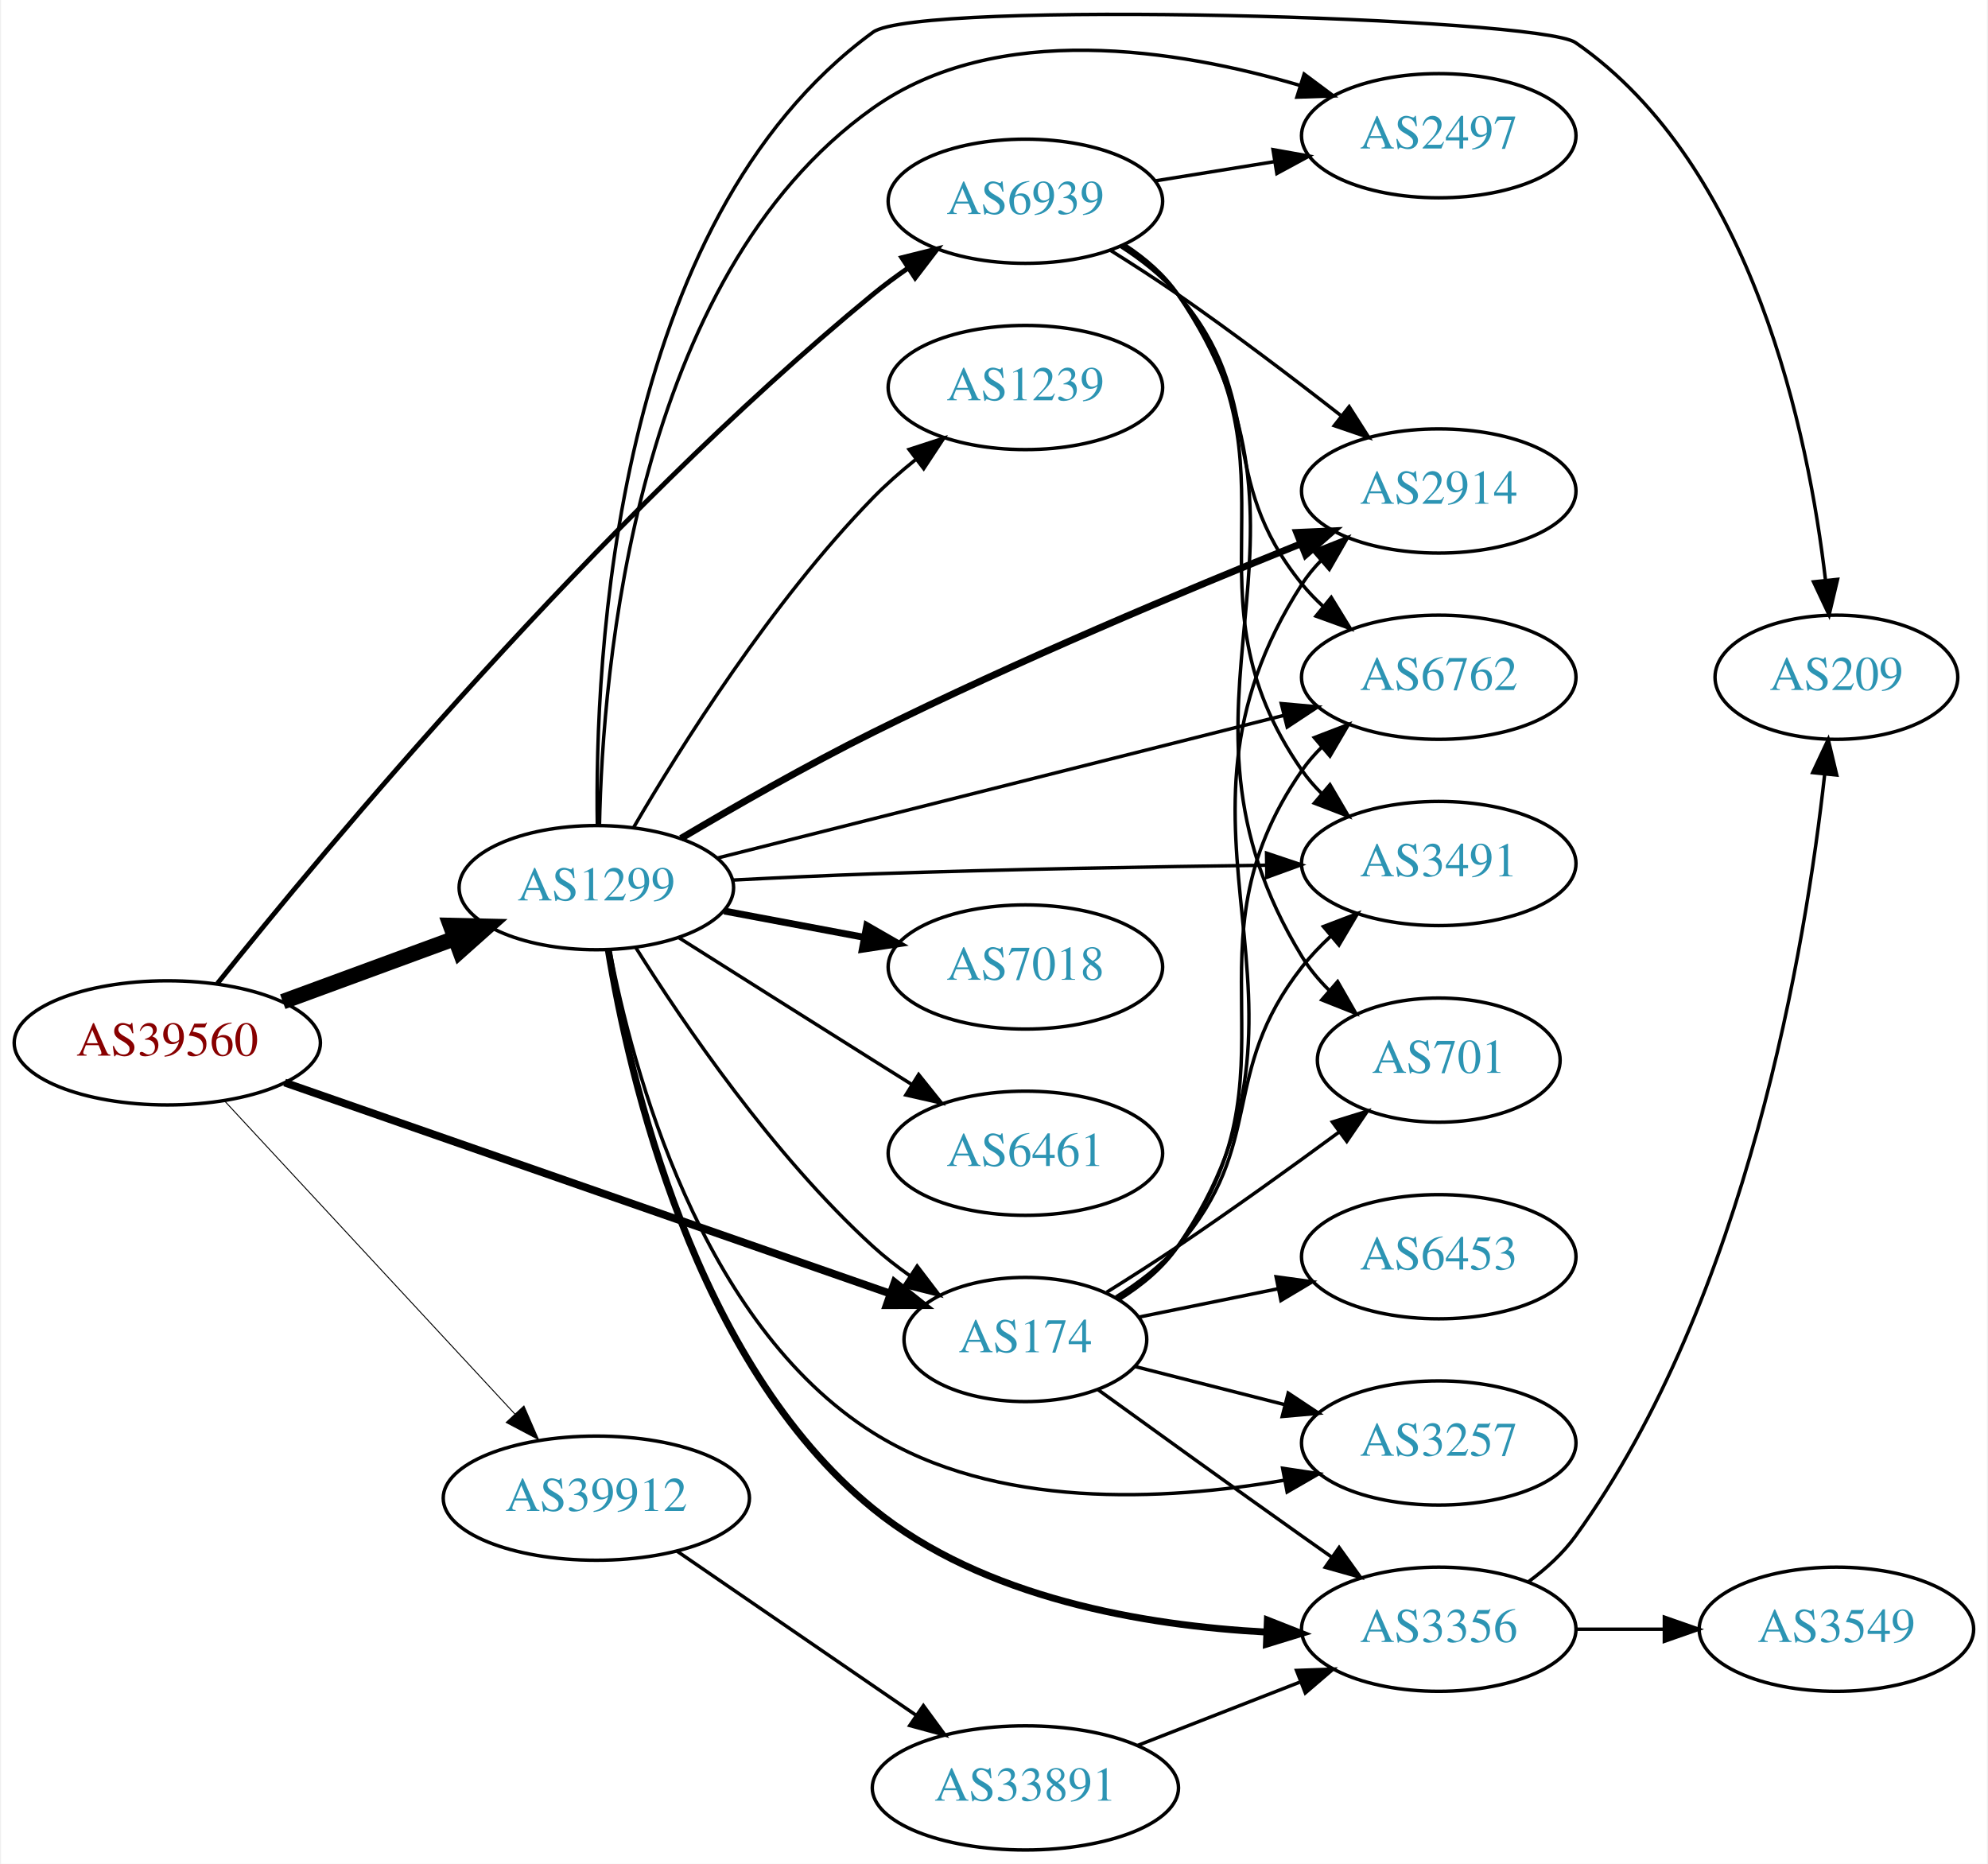
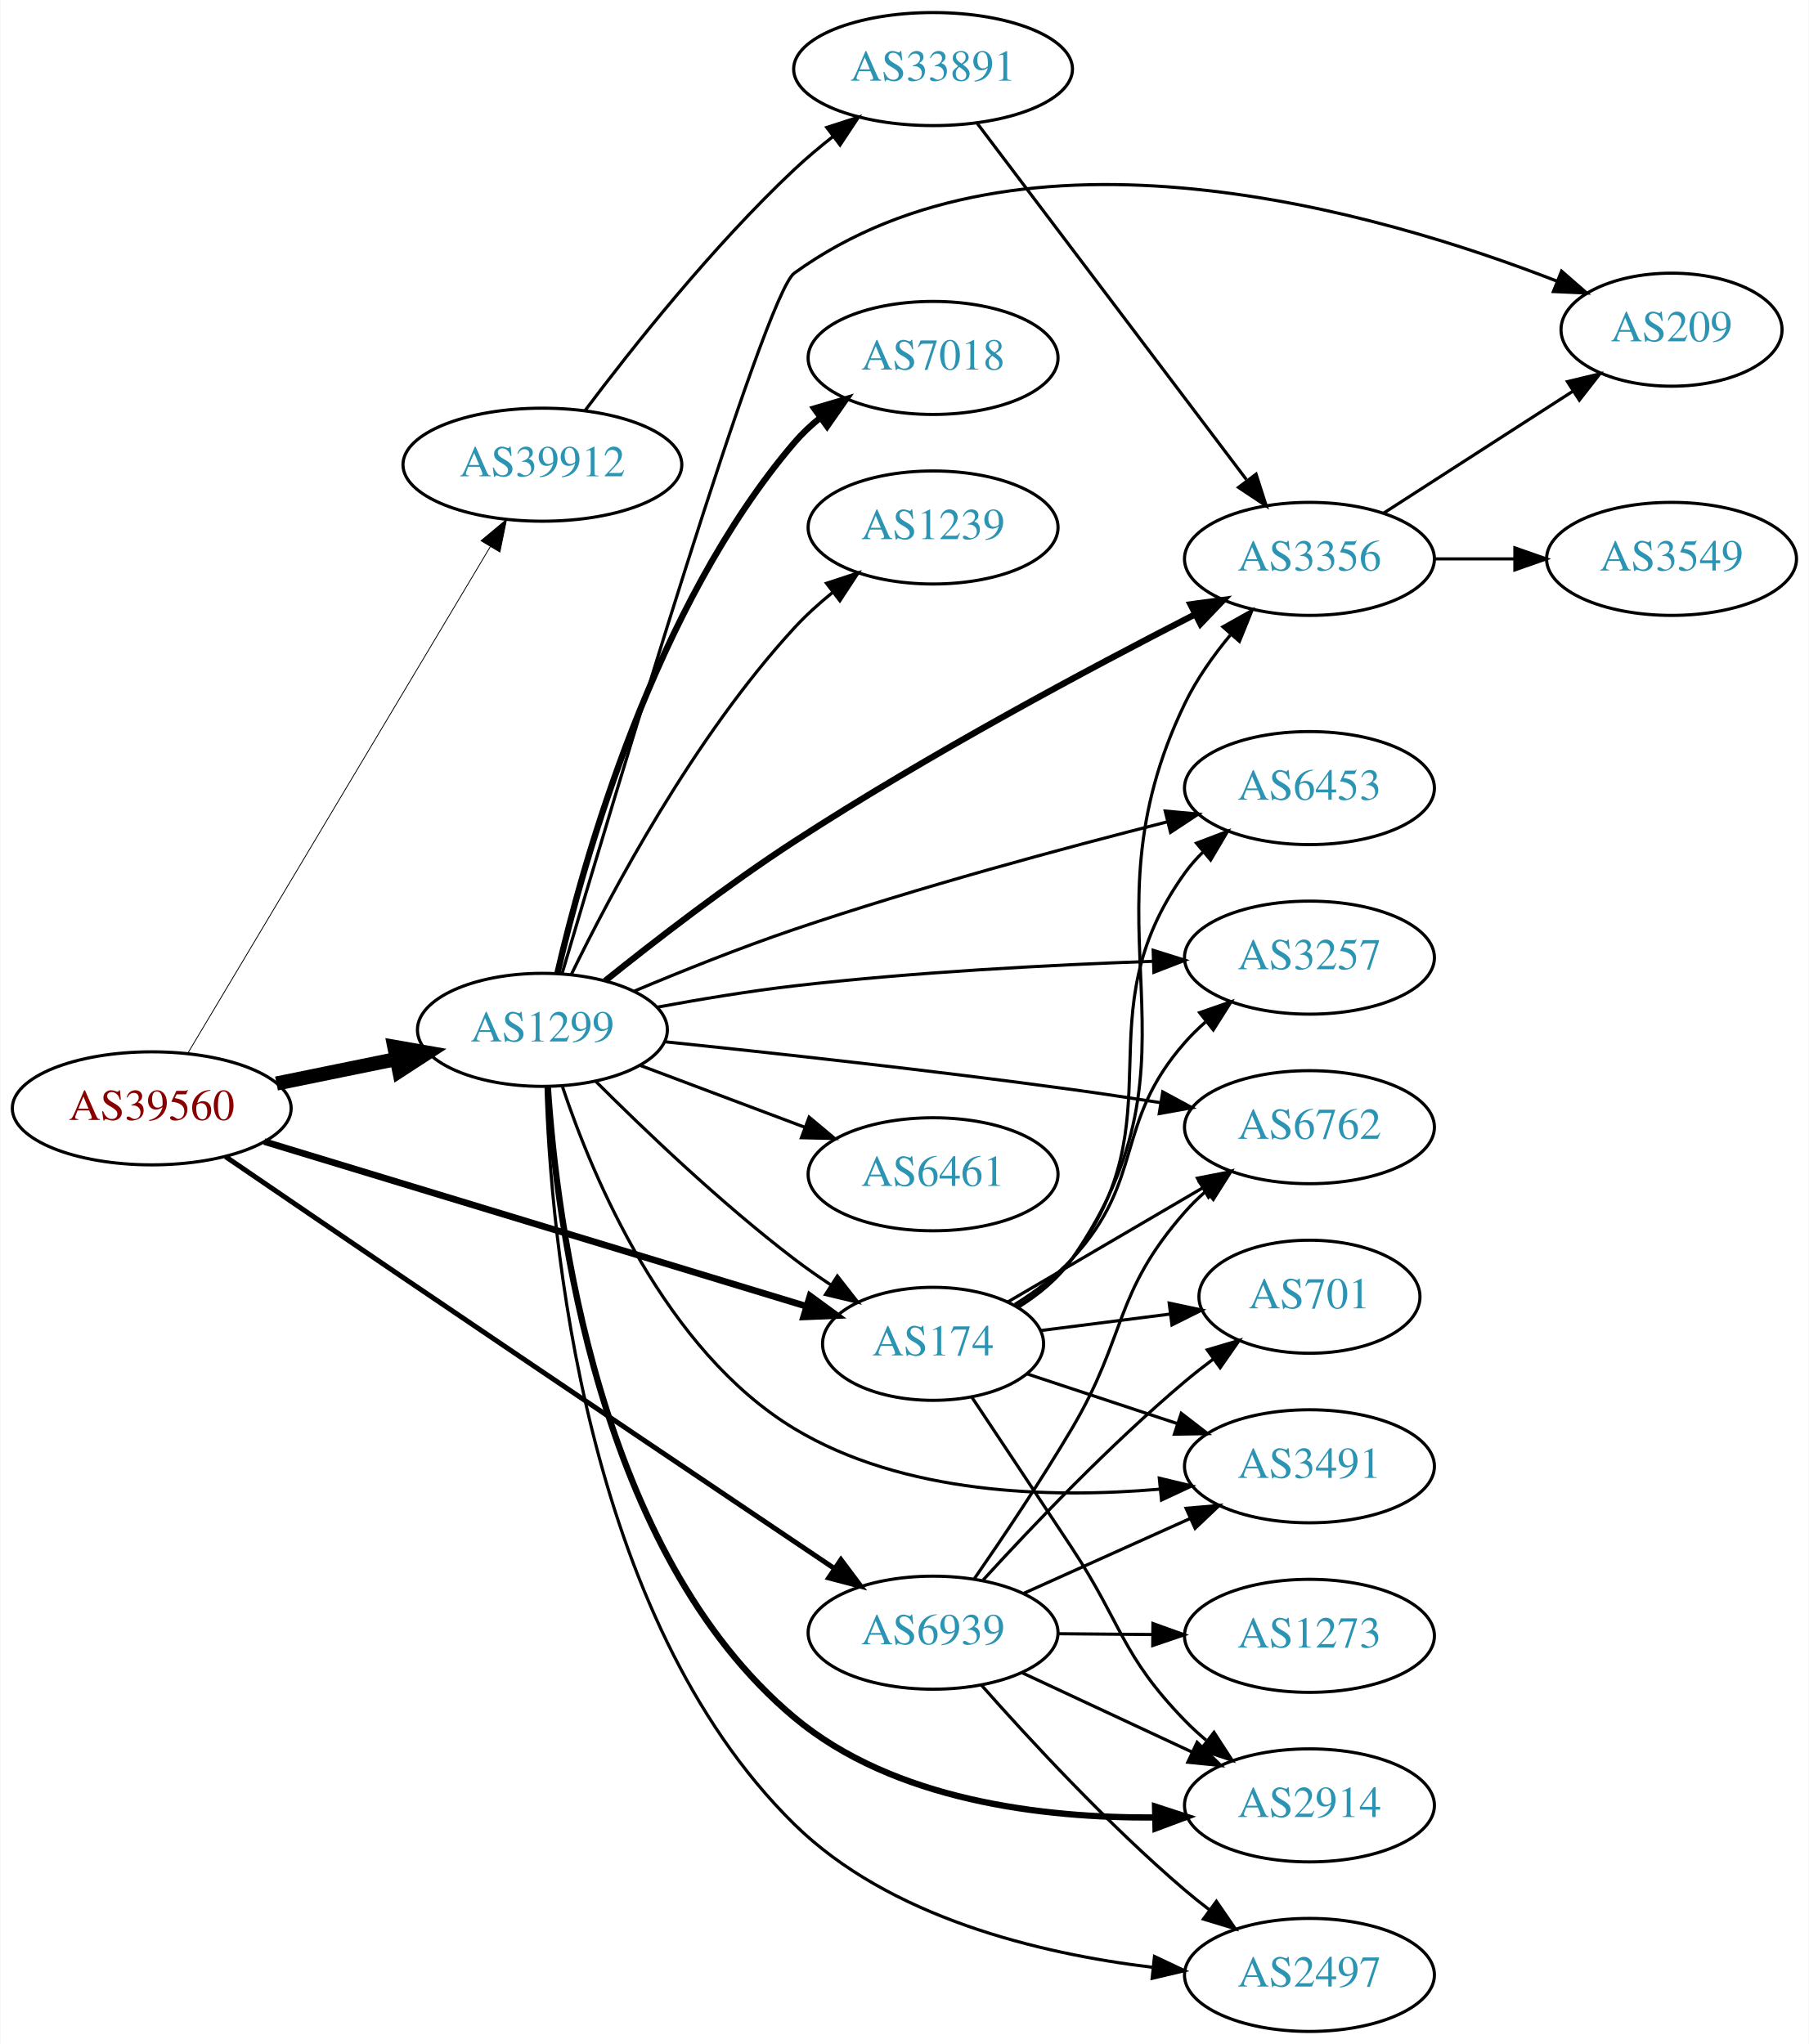
- <svg xmlns="http://www.w3.org/2000/svg" xmlns:xlink="http://www.w3.org/1999/xlink" width="576pt" height="540pt" viewBox="0.00 0.00 575.76 540.35">
-   <g id="graph0" class="graph" transform="scale(1 1) rotate(0) translate(4 536.346)">
-     <polygon fill="white" stroke="none" points="-4,4 -4,-536.346 571.762,-536.346 571.762,4 -4,4" />
+ <svg xmlns="http://www.w3.org/2000/svg" xmlns:xlink="http://www.w3.org/1999/xlink" width="576pt" height="651pt" viewBox="0.00 0.00 575.76 651.00">
+   <g id="graph0" class="graph" transform="scale(1 1) rotate(0) translate(4 647)">
+     <polygon fill="white" stroke="none" points="-4,4 -4,-647 571.762,-647 571.762,4 -4,4" />
    <g id="node1" class="node">
      <g id="a_node1">
        <a xlink:href="/asn/39560" xlink:title="AS39560 ~ KT-NET Communications GmbH [AT]">
-           <ellipse fill="#ffffff" stroke="black" cx="44.196" cy="-234" rx="44.393" ry="18" />
-           <text text-anchor="middle" x="44.196" y="-230.3" font-family="Times,serif" font-size="14.00" fill="#880000">AS39560</text>
+           <ellipse fill="#ffffff" stroke="black" cx="44.196" cy="-294" rx="44.393" ry="18" />
+           <text text-anchor="middle" x="44.196" y="-290.3" font-family="Times,serif" font-size="14.00" fill="#880000">AS39560</text>
        </a>
      </g>
    </g>
    <g id="node2" class="node">
      <g id="a_node2">
        <a xlink:href="/asn/174" xlink:title="AS174 ~ Cogent Communications [US]">
-           <ellipse fill="#ffffff" stroke="black" cx="292.98" cy="-148" rx="35.194" ry="18" />
-           <text text-anchor="middle" x="292.98" y="-144.3" font-family="Times,serif" font-size="14.00" fill="#2c94b3">AS174</text>
+           <ellipse fill="#ffffff" stroke="black" cx="292.98" cy="-219" rx="35.194" ry="18" />
+           <text text-anchor="middle" x="292.98" y="-215.3" font-family="Times,serif" font-size="14.00" fill="#2c94b3">AS174</text>
        </a>
      </g>
    </g>
    <g id="edge1" class="edge">
-       <path fill="none" stroke="black" stroke-width="2.25" d="M78.222,-222.491C123.714,-206.638 205.48,-178.144 253.624,-161.367" />
-       <polygon fill="black" stroke="black" stroke-width="2.25" points="255.07,-164.569 263.362,-157.973 252.767,-157.959 255.07,-164.569" />
+       <path fill="none" stroke="black" stroke-width="2.118" d="M80.031,-283.413C125.554,-269.579 205.065,-245.414 252.689,-230.941" />
+       <polygon fill="black" stroke="black" stroke-width="2.118" points="253.794,-234.263 262.344,-228.007 251.758,-227.566 253.794,-234.263" />
    </g>
    <g id="node3" class="node">
      <g id="a_node3">
        <a xlink:href="/asn/1299" xlink:title="AS1299 ~ Telia Carrier [EU]">
-           <ellipse fill="#ffffff" stroke="black" cx="168.588" cy="-279" rx="39.794" ry="18" />
-           <text text-anchor="middle" x="168.588" y="-275.3" font-family="Times,serif" font-size="14.00" fill="#2c94b3">AS1299</text>
+           <ellipse fill="#ffffff" stroke="black" cx="168.588" cy="-319" rx="39.794" ry="18" />
+           <text text-anchor="middle" x="168.588" y="-315.3" font-family="Times,serif" font-size="14.00" fill="#2c94b3">AS1299</text>
        </a>
      </g>
    </g>
    <g id="edge2" class="edge">
-       <path fill="none" stroke="black" stroke-width="4.5" d="M77.674,-245.941C92.922,-251.547 111.246,-258.285 127.363,-264.211" />
-       <polygon fill="black" stroke="black" stroke-width="4.5" points="126.322,-268.023 137.066,-267.778 129.039,-260.631 126.322,-268.023" />
+       <path fill="none" stroke="black" stroke-width="4.5" d="M83.922,-301.91C96.079,-304.393 109.61,-307.157 122.186,-309.726" />
+       <polygon fill="black" stroke="black" stroke-width="4.5" points="121.437,-313.592 132.023,-311.735 123.013,-305.876 121.437,-313.592" />
    </g>
    <g id="node4" class="node">
      <g id="a_node4">
        <a xlink:href="/asn/6939" xlink:title="AS6939 ~ Hurricane Electric LLC [US]">
-           <ellipse fill="#ffffff" stroke="black" cx="292.98" cy="-478" rx="39.794" ry="18" />
-           <text text-anchor="middle" x="292.98" y="-474.3" font-family="Times,serif" font-size="14.00" fill="#2c94b3">AS6939</text>
+           <ellipse fill="#ffffff" stroke="black" cx="292.98" cy="-127" rx="39.794" ry="18" />
+           <text text-anchor="middle" x="292.98" y="-123.3" font-family="Times,serif" font-size="14.00" fill="#2c94b3">AS6939</text>
        </a>
      </g>
    </g>
    <g id="edge3" class="edge">
-       <path fill="none" stroke="black" stroke-width="1.406" d="M58.702,-251.191C89.604,-289.853 168.968,-385.398 248.784,-451 252.013,-453.653 255.521,-456.247 259.095,-458.713" />
-       <polygon fill="black" stroke="black" stroke-width="1.406" points="257.176,-461.639 267.457,-464.201 261.017,-455.788 257.176,-461.639" />
+       <path fill="none" stroke="black" stroke-width="1.588" d="M67.705,-278.607C83.544,-267.786 105.247,-252.982 124.392,-240 172.25,-207.55 227.93,-170.058 261.536,-147.459" />
+       <polygon fill="black" stroke="black" stroke-width="1.588" points="263.649,-150.256 269.995,-141.771 259.743,-144.446 263.649,-150.256" />
    </g>
    <g id="node5" class="node">
      <g id="a_node5">
        <a xlink:href="/asn/39912" xlink:title="AS39912 ~ oja.at GmbH [AT]">
-           <ellipse fill="#ffffff" stroke="black" cx="168.588" cy="-102" rx="44.393" ry="18" />
-           <text text-anchor="middle" x="168.588" y="-98.3" font-family="Times,serif" font-size="14.00" fill="#2c94b3">AS39912</text>
+           <ellipse fill="#ffffff" stroke="black" cx="168.588" cy="-499" rx="44.393" ry="18" />
+           <text text-anchor="middle" x="168.588" y="-495.3" font-family="Times,serif" font-size="14.00" fill="#2c94b3">AS39912</text>
        </a>
      </g>
    </g>
    <g id="edge4" class="edge">
-       <path fill="none" stroke="black" stroke-width="0.281" d="M60.697,-217.282C82.008,-194.299 120.494,-152.791 145.006,-126.355" />
-       <polygon fill="black" stroke="black" stroke-width="0.281" points="147.594,-128.712 151.826,-118.999 142.461,-123.952 147.594,-128.712" />
+       <path fill="none" stroke="black" stroke-width="0.265" d="M55.631,-311.478C77.174,-347.561 126.667,-430.459 152.011,-472.909" />
+       <polygon fill="black" stroke="black" stroke-width="0.265" points="149.048,-474.774 157.18,-481.566 155.058,-471.186 149.048,-474.774" />
    </g>
    <g id="node6" class="node">
      <g id="a_node6">
-         <a xlink:href="/asn/6762" xlink:title="AS6762 ~ TELECOM ITALIA SPARKLE S.p.A. [IT]">
-           <ellipse fill="#ffffff" stroke="black" cx="412.823" cy="-340" rx="39.794" ry="18" />
-           <text text-anchor="middle" x="412.823" y="-336.3" font-family="Times,serif" font-size="14.00" fill="#2c94b3">AS6762</text>
+         <a xlink:href="/asn/6453" xlink:title="AS6453 ~ TATA COMMUNICATIONS (AMERICA) INC [US]">
+           <ellipse fill="#ffffff" stroke="black" cx="412.823" cy="-396" rx="39.794" ry="18" />
+           <text text-anchor="middle" x="412.823" y="-392.3" font-family="Times,serif" font-size="14.00" fill="#2c94b3">AS6453</text>
        </a>
      </g>
    </g>
    <g id="edge5" class="edge">
-       <path fill="none" stroke="black" d="M319.87,-159.798C326.321,-163.813 332.673,-168.871 337.176,-175 374.708,-226.08 336.964,-260.976 373.176,-313 374.842,-315.393 376.793,-317.643 378.917,-319.743" />
-       <polygon fill="black" stroke="black" points="376.753,-322.498 386.643,-326.298 381.282,-317.16 376.753,-322.498" />
+       <path fill="none" stroke="black" d="M319.75,-230.887C326.201,-234.902 332.583,-239.938 337.176,-246 371.577,-291.399 339.948,-322.736 373.176,-369 374.877,-371.368 376.853,-373.6 378.995,-375.688" />
+       <polygon fill="black" stroke="black" points="376.85,-378.457 386.754,-382.219 381.358,-373.102 376.85,-378.457" />
    </g>
    <g id="node7" class="node">
      <g id="a_node7">
-         <a xlink:href="/asn/3491" xlink:title="AS3491 ~ PCCW Global, Inc. [US]">
-           <ellipse fill="#ffffff" stroke="black" cx="412.823" cy="-286" rx="39.794" ry="18" />
-           <text text-anchor="middle" x="412.823" y="-282.3" font-family="Times,serif" font-size="14.00" fill="#2c94b3">AS3491</text>
+         <a xlink:href="/asn/3257" xlink:title="AS3257 ~ GTT [DE]">
+           <ellipse fill="#ffffff" stroke="black" cx="412.823" cy="-342" rx="39.794" ry="18" />
+           <text text-anchor="middle" x="412.823" y="-338.3" font-family="Times,serif" font-size="14.00" fill="#2c94b3">AS3257</text>
        </a>
      </g>
    </g>
    <g id="edge6" class="edge">
-       <path fill="none" stroke="black" d="M319.229,-160.31C325.678,-164.327 332.189,-169.258 337.176,-175 363.01,-204.742 348.884,-224.986 373.176,-256 375.64,-259.145 378.502,-262.147 381.534,-264.952" />
-       <polygon fill="black" stroke="black" points="379.388,-267.72 389.289,-271.49 383.9,-262.368 379.388,-267.72" />
+       <path fill="none" stroke="black" d="M318.994,-231.52C325.442,-235.538 332.012,-240.417 337.176,-246 360.666,-271.391 350.344,-289.017 373.176,-315 375.152,-317.248 377.351,-319.405 379.67,-321.45" />
+       <polygon fill="black" stroke="black" points="377.855,-324.477 387.865,-327.948 382.204,-318.992 377.855,-324.477" />
    </g>
    <g id="node8" class="node">
      <g id="a_node8">
-         <a xlink:href="/asn/2914" xlink:title="AS2914 ~ NTT America, Inc. [US]">
-           <ellipse fill="#ffffff" stroke="black" cx="412.823" cy="-394" rx="39.794" ry="18" />
-           <text text-anchor="middle" x="412.823" y="-390.3" font-family="Times,serif" font-size="14.00" fill="#2c94b3">AS2914</text>
+         <a xlink:href="/asn/6762" xlink:title="AS6762 ~ TELECOM ITALIA SPARKLE S.p.A. [IT]">
+           <ellipse fill="#ffffff" stroke="black" cx="412.823" cy="-288" rx="39.794" ry="18" />
+           <text text-anchor="middle" x="412.823" y="-284.3" font-family="Times,serif" font-size="14.00" fill="#2c94b3">AS6762</text>
        </a>
      </g>
    </g>
    <g id="edge7" class="edge">
-       <path fill="none" stroke="black" d="M320.156,-159.595C326.608,-163.609 332.89,-168.717 337.176,-175 386.109,-246.717 326.094,-294.055 373.176,-367 374.758,-369.45 376.647,-371.741 378.729,-373.869" />
-       <polygon fill="black" stroke="black" points="376.521,-376.587 386.375,-380.477 381.098,-371.291 376.521,-376.587" />
+       <path fill="none" stroke="black" d="M316.702,-232.304C334.333,-242.628 359.026,-257.086 378.834,-268.684" />
+       <polygon fill="black" stroke="black" points="377.151,-271.754 387.549,-273.787 380.688,-265.714 377.151,-271.754" />
    </g>
    <g id="node9" class="node">
      <g id="a_node9">
-         <a xlink:href="/asn/3257" xlink:title="AS3257 ~ GTT [DE]">
-           <ellipse fill="#ffffff" stroke="black" cx="412.823" cy="-118" rx="39.794" ry="18" />
-           <text text-anchor="middle" x="412.823" y="-114.3" font-family="Times,serif" font-size="14.00" fill="#2c94b3">AS3257</text>
+         <a xlink:href="/asn/3491" xlink:title="AS3491 ~ PCCW Global, Inc. [US]">
+           <ellipse fill="#ffffff" stroke="black" cx="412.823" cy="-180" rx="39.794" ry="18" />
+           <text text-anchor="middle" x="412.823" y="-176.3" font-family="Times,serif" font-size="14.00" fill="#2c94b3">AS3491</text>
        </a>
      </g>
    </g>
    <g id="edge8" class="edge">
-       <path fill="none" stroke="black" d="M324.635,-140.196C337.933,-136.811 353.748,-132.784 368.235,-129.096" />
-       <polygon fill="black" stroke="black" points="369.177,-132.468 378.005,-126.609 367.45,-125.685 369.177,-132.468" />
+       <path fill="none" stroke="black" d="M322.808,-209.46C337.253,-204.679 354.998,-198.806 370.832,-193.566" />
+       <polygon fill="black" stroke="black" points="372.004,-196.865 380.398,-190.4 369.805,-190.219 372.004,-196.865" />
    </g>
    <g id="node10" class="node">
      <g id="a_node10">
-         <a xlink:href="/asn/701" xlink:title="AS701 ~ UUNET [US]">
-           <ellipse fill="#ffffff" stroke="black" cx="412.823" cy="-229" rx="35.194" ry="18" />
-           <text text-anchor="middle" x="412.823" y="-225.3" font-family="Times,serif" font-size="14.00" fill="#2c94b3">AS701</text>
+         <a xlink:href="/asn/3356" xlink:title="AS3356 ~ Level 3 Parent, LLC [US]">
+           <ellipse fill="#ffffff" stroke="black" cx="412.823" cy="-469" rx="39.794" ry="18" />
+           <text text-anchor="middle" x="412.823" y="-465.3" font-family="Times,serif" font-size="14.00" fill="#2c94b3">AS3356</text>
        </a>
      </g>
    </g>
    <g id="edge9" class="edge">
-       <path fill="none" stroke="black" d="M316.585,-161.729C323.274,-165.899 330.574,-170.555 337.176,-175 352.89,-185.577 370.039,-197.924 383.933,-208.139" />
-       <polygon fill="black" stroke="black" points="381.999,-211.062 392.121,-214.19 386.159,-205.432 381.999,-211.062" />
+       <path fill="none" stroke="black" d="M320.093,-230.638C326.545,-234.653 332.842,-239.75 337.176,-246 382.928,-311.964 338.28,-350.704 373.176,-423 376.875,-430.662 382.139,-438.11 387.597,-444.705" />
+       <polygon fill="black" stroke="black" points="385.273,-447.361 394.509,-452.552 390.525,-442.734 385.273,-447.361" />
    </g>
    <g id="node11" class="node">
      <g id="a_node11">
-         <a xlink:href="/asn/3356" xlink:title="AS3356 ~ Level 3 Parent, LLC [US]">
-           <ellipse fill="#ffffff" stroke="black" cx="412.823" cy="-64" rx="39.794" ry="18" />
-           <text text-anchor="middle" x="412.823" y="-60.3" font-family="Times,serif" font-size="14.00" fill="#2c94b3">AS3356</text>
+         <a xlink:href="/asn/701" xlink:title="AS701 ~ UUNET [US]">
+           <ellipse fill="#ffffff" stroke="black" cx="412.823" cy="-234" rx="35.194" ry="18" />
+           <text text-anchor="middle" x="412.823" y="-230.3" font-family="Times,serif" font-size="14.00" fill="#2c94b3">AS701</text>
        </a>
      </g>
    </g>
    <g id="edge10" class="edge">
-       <path fill="none" stroke="black" d="M314.106,-133.396C330.08,-121.834 353.002,-105.307 373.176,-91 375.999,-88.998 378.944,-86.921 381.893,-84.848" />
-       <polygon fill="black" stroke="black" points="383.939,-87.689 390.119,-79.084 379.921,-81.956 383.939,-87.689" />
+       <path fill="none" stroke="black" d="M327.12,-223.218C339.922,-224.848 354.748,-226.735 368.383,-228.471" />
+       <polygon fill="black" stroke="black" points="368.162,-231.971 378.524,-229.761 369.046,-225.027 368.162,-231.971" />
    </g>
    <g id="node12" class="node">
      <g id="a_node12">
-         <a xlink:href="/asn/6453" xlink:title="AS6453 ~ TATA COMMUNICATIONS (AMERICA) INC [US]">
-           <ellipse fill="#ffffff" stroke="black" cx="412.823" cy="-172" rx="39.794" ry="18" />
-           <text text-anchor="middle" x="412.823" y="-168.3" font-family="Times,serif" font-size="14.00" fill="#2c94b3">AS6453</text>
+         <a xlink:href="/asn/2914" xlink:title="AS2914 ~ NTT America, Inc. [US]">
+           <ellipse fill="#ffffff" stroke="black" cx="412.823" cy="-72" rx="39.794" ry="18" />
+           <text text-anchor="middle" x="412.823" y="-68.3" font-family="Times,serif" font-size="14.00" fill="#2c94b3">AS2914</text>
        </a>
      </g>
    </g>
    <g id="edge11" class="edge">
-       <path fill="none" stroke="black" d="M325.87,-154.495C338.255,-157.017 352.673,-159.953 366.123,-162.693" />
-       <polygon fill="black" stroke="black" points="365.672,-166.173 376.169,-164.739 367.069,-159.313 365.672,-166.173" />
+       <path fill="none" stroke="black" d="M305.381,-201.915C314.109,-188.818 326.434,-170.288 337.176,-154 353.262,-129.612 352.833,-119.968 373.176,-99 375.26,-96.852 377.537,-94.767 379.909,-92.771" />
+       <polygon fill="black" stroke="black" points="382.429,-95.247 388.201,-86.362 378.148,-89.708 382.429,-95.247" />
+     </g>
+     <g id="edge23" class="edge">
+       <path fill="none" stroke="black" d="M185.487,-302.681C200.944,-287.228 225.443,-263.806 248.784,-246 252.443,-243.209 256.399,-240.437 260.38,-237.792" />
+       <polygon fill="black" stroke="black" points="262.501,-240.59 269.03,-232.246 258.722,-234.697 262.501,-240.59" />
    </g>
    <g id="edge22" class="edge">
-       <path fill="none" stroke="black" d="M180.016,-261.634C193.805,-239.648 219.772,-201.454 248.784,-175 252.109,-171.968 255.818,-169.076 259.628,-166.386" />
-       <polygon fill="black" stroke="black" points="261.6,-169.278 268.018,-160.847 257.744,-163.436 261.6,-169.278" />
+       <path fill="none" stroke="black" d="M197.884,-331.353C212.86,-337.655 231.649,-345.195 248.784,-351 288.48,-364.449 334.594,-376.89 367.629,-385.266" />
+       <polygon fill="black" stroke="black" points="366.889,-388.688 377.44,-387.731 368.595,-381.9 366.889,-388.688" />
    </g>
    <g id="edge21" class="edge">
-       <path fill="none" stroke="black" d="M203.525,-287.546C246.468,-298.36 320.515,-317.007 367.777,-328.908" />
-       <polygon fill="black" stroke="black" points="367.173,-332.365 377.725,-331.413 368.883,-325.577 367.173,-332.365" />
-     </g>
-     <g id="edge14" class="edge">
-       <path fill="none" stroke="black" d="M208.248,-281.201C221.137,-281.869 235.576,-282.545 248.784,-283 287.08,-284.319 330.456,-285.082 362.836,-285.508" />
-       <polygon fill="black" stroke="black" points="362.899,-289.009 372.942,-285.635 362.987,-282.01 362.899,-289.009" />
+       <path fill="none" stroke="black" d="M205.331,-326.255C218.887,-328.76 234.498,-331.349 248.784,-333 287.028,-337.42 330.577,-339.683 363.041,-340.834" />
+       <polygon fill="black" stroke="black" points="363.06,-344.336 373.17,-341.17 363.292,-337.34 363.06,-344.336" />
+     </g>
+     <g id="edge18" class="edge">
+       <path fill="none" stroke="black" d="M207.59,-315.201C241.598,-311.68 292.79,-306.08 337.176,-300 346.345,-298.744 356.124,-297.27 365.483,-295.793" />
+       <polygon fill="black" stroke="black" points="366.105,-299.238 375.425,-294.199 364.997,-292.326 366.105,-299.238" />
+     </g>
+     <g id="edge17" class="edge">
+       <path fill="none" stroke="black" d="M174.989,-300.847C184.601,-272.109 207.636,-216.853 248.784,-192 283.571,-170.99 330.449,-169.728 365.01,-172.697" />
+       <polygon fill="black" stroke="black" points="365.013,-176.215 375.314,-173.737 365.716,-169.25 365.013,-176.215" />
    </g>
    <g id="edge12" class="edge">
-       <path fill="none" stroke="black" stroke-width="2" d="M193.128,-293.29C208.687,-302.506 229.665,-314.501 248.784,-324 290.338,-344.646 339.438,-365.231 372.817,-378.679" />
-       <polygon fill="black" stroke="black" stroke-width="2" points="371.635,-381.976 382.22,-382.446 374.239,-375.478 371.635,-381.976" />
-     </g>
-     <g id="edge19" class="edge">
-       <path fill="none" stroke="black" d="M172.463,-261.006C179.01,-226.724 198.553,-152.652 248.784,-121 284.209,-98.678 333.12,-101.147 368.111,-107.213" />
-       <polygon fill="black" stroke="black" points="367.563,-110.671 378.039,-109.093 368.866,-103.793 367.563,-110.671" />
+       <path fill="none" stroke="black" stroke-width="2" d="M188.552,-334.597C204.254,-347.207 227.379,-365.087 248.784,-379 291.28,-406.622 342.866,-434.163 376.475,-451.364" />
+       <polygon fill="black" stroke="black" stroke-width="2" points="374.955,-454.518 385.455,-455.933 378.13,-448.279 374.955,-454.518" />
    </g>
    <g id="edge13" class="edge">
-       <path fill="none" stroke="black" stroke-width="2" d="M172.052,-260.939C178.048,-224.331 196.916,-141.278 248.784,-99 280.748,-72.946 327.616,-65.05 362.908,-63.171" />
-       <polygon fill="black" stroke="black" stroke-width="2" points="363.139,-66.665 372.996,-62.779 362.867,-59.67 363.139,-66.665" />
+       <path fill="none" stroke="black" stroke-width="2" d="M170.314,-300.875C173.055,-258.469 186.159,-152.422 248.784,-100 280.454,-73.49 327.99,-67.928 363.574,-68.145" />
+       <polygon fill="black" stroke="black" stroke-width="2" points="363.662,-71.647 373.735,-68.363 363.813,-64.649 363.662,-71.647" />
    </g>
    <g id="node13" class="node">
      <g id="a_node13">
-         <a xlink:href="/asn/7018" xlink:title="AS7018 ~ AT&amp;T Services, Inc. [US]">
-           <ellipse fill="#ffffff" stroke="black" cx="292.98" cy="-256" rx="39.794" ry="18" />
-           <text text-anchor="middle" x="292.98" y="-252.3" font-family="Times,serif" font-size="14.00" fill="#2c94b3">AS7018</text>
-         </a>
-       </g>
-     </g>
-     <g id="edge15" class="edge">
-       <path fill="none" stroke="black" stroke-width="2" d="M205.648,-272.224C218.347,-269.837 232.794,-267.122 246.188,-264.605" />
-       <polygon fill="black" stroke="black" stroke-width="2" points="246.997,-268.015 256.178,-262.728 245.704,-261.135 246.997,-268.015" />
+         <a xlink:href="/asn/6461" xlink:title="AS6461 ~ Zayo Bandwidth [US]">
+           <ellipse fill="#ffffff" stroke="black" cx="292.98" cy="-273" rx="39.794" ry="18" />
+           <text text-anchor="middle" x="292.98" y="-269.3" font-family="Times,serif" font-size="14.00" fill="#2c94b3">AS6461</text>
+         </a>
+       </g>
+     </g>
+     <g id="edge14" class="edge">
+       <path fill="none" stroke="black" d="M199.842,-307.629C215.583,-301.713 235.03,-294.404 251.995,-288.028" />
+       <polygon fill="black" stroke="black" points="253.521,-291.194 261.65,-284.399 251.058,-284.641 253.521,-291.194" />
    </g>
    <g id="node14" class="node">
      <g id="a_node14">
-         <a xlink:href="/asn/6461" xlink:title="AS6461 ~ Zayo Bandwidth [US]">
-           <ellipse fill="#ffffff" stroke="black" cx="292.98" cy="-202" rx="39.794" ry="18" />
-           <text text-anchor="middle" x="292.98" y="-198.3" font-family="Times,serif" font-size="14.00" fill="#2c94b3">AS6461</text>
-         </a>
-       </g>
-     </g>
-     <g id="edge16" class="edge">
-       <path fill="none" stroke="black" d="M192.444,-264.532C208.254,-254.533 229.783,-240.936 248.784,-229 252.407,-226.724 256.203,-224.344 259.977,-221.981" />
-       <polygon fill="black" stroke="black" points="262.032,-224.824 268.654,-216.554 258.32,-218.89 262.032,-224.824" />
+         <a xlink:href="/asn/2497" xlink:title="AS2497 ~ Internet Initiative Japan Inc. [JP]">
+           <ellipse fill="#ffffff" stroke="black" cx="412.823" cy="-18" rx="39.794" ry="18" />
+           <text text-anchor="middle" x="412.823" y="-14.3" font-family="Times,serif" font-size="14.00" fill="#2c94b3">AS2497</text>
+         </a>
+       </g>
+     </g>
+     <g id="edge15" class="edge">
+       <path fill="none" stroke="black" d="M169.754,-300.753C171.192,-254.591 181.501,-132.146 248.784,-66 279.043,-36.253 326.753,-24.78 362.761,-20.437" />
+       <polygon fill="black" stroke="black" points="363.477,-23.881 373.054,-19.348 362.741,-16.919 363.477,-23.881" />
    </g>
    <g id="node15" class="node">
      <g id="a_node15">
-         <a xlink:href="/asn/2497" xlink:title="AS2497 ~ Internet Initiative Japan Inc. [JP]">
-           <ellipse fill="#ffffff" stroke="black" cx="412.823" cy="-497" rx="39.794" ry="18" />
-           <text text-anchor="middle" x="412.823" y="-493.3" font-family="Times,serif" font-size="14.00" fill="#2c94b3">AS2497</text>
-         </a>
-       </g>
-     </g>
-     <g id="edge17" class="edge">
-       <path fill="none" stroke="black" d="M169.5,-297.113C170.389,-341.556 179.602,-455.936 248.784,-505 284.705,-530.475 337.089,-522.076 372.715,-511.54" />
-       <polygon fill="black" stroke="black" points="373.796,-514.869 382.291,-508.538 371.702,-508.189 373.796,-514.869" />
+         <a xlink:href="/asn/7018" xlink:title="AS7018 ~ AT&amp;T Services, Inc. [US]">
+           <ellipse fill="#ffffff" stroke="black" cx="292.98" cy="-533" rx="39.794" ry="18" />
+           <text text-anchor="middle" x="292.98" y="-529.3" font-family="Times,serif" font-size="14.00" fill="#2c94b3">AS7018</text>
+         </a>
+       </g>
+     </g>
+     <g id="edge16" class="edge">
+       <path fill="none" stroke="black" stroke-width="2" d="M173.334,-336.884C181.567,-372.576 204.159,-453.7 248.784,-506 251.224,-508.859 254.044,-511.513 257.051,-513.951" />
+       <polygon fill="black" stroke="black" stroke-width="2" points="255.152,-516.897 265.315,-519.894 259.239,-511.214 255.152,-516.897" />
    </g>
    <g id="node16" class="node">
      <g id="a_node16">
-         <a xlink:href="/asn/209" xlink:title="AS209 ~ CenturyLink Communications, LLC [US]">
-           <ellipse fill="#ffffff" stroke="black" cx="528.116" cy="-340" rx="35.194" ry="18" />
-           <text text-anchor="middle" x="528.116" y="-336.3" font-family="Times,serif" font-size="14.00" fill="#2c94b3">AS209</text>
-         </a>
-       </g>
-     </g>
-     <g id="edge18" class="edge">
-       <path fill="none" stroke="black" d="M168.872,-297.056C168.107,-344.345 173.415,-471.949 248.784,-527 261.807,-536.512 441.8,-531.389 452.469,-524 504.09,-488.25 520.043,-410.225 524.951,-368.181" />
-       <polygon fill="black" stroke="black" points="528.45,-368.378 525.998,-358.07 521.487,-367.657 528.45,-368.378" />
+         <a xlink:href="/asn/1239" xlink:title="AS1239 ~ Sprint [US]">
+           <ellipse fill="#ffffff" stroke="black" cx="292.98" cy="-479" rx="39.794" ry="18" />
+           <text text-anchor="middle" x="292.98" y="-475.3" font-family="Times,serif" font-size="14.00" fill="#2c94b3">AS1239</text>
+         </a>
+       </g>
+     </g>
+     <g id="edge19" class="edge">
+       <path fill="none" stroke="black" d="M177.753,-336.558C190.433,-362.616 216.765,-412.188 248.784,-447 252.403,-450.935 256.566,-454.711 260.847,-458.202" />
+       <polygon fill="black" stroke="black" points="259.046,-461.232 269.114,-464.532 263.302,-455.674 259.046,-461.232" />
    </g>
    <g id="node17" class="node">
      <g id="a_node17">
-         <a xlink:href="/asn/1239" xlink:title="AS1239 ~ Sprint [US]">
-           <ellipse fill="#ffffff" stroke="black" cx="292.98" cy="-424" rx="39.794" ry="18" />
-           <text text-anchor="middle" x="292.98" y="-420.3" font-family="Times,serif" font-size="14.00" fill="#2c94b3">AS1239</text>
+         <a xlink:href="/asn/209" xlink:title="AS209 ~ CenturyLink Communications, LLC [US]">
+           <ellipse fill="#ffffff" stroke="black" cx="528.116" cy="-542" rx="35.194" ry="18" />
+           <text text-anchor="middle" x="528.116" y="-538.3" font-family="Times,serif" font-size="14.00" fill="#2c94b3">AS209</text>
        </a>
      </g>
    </g>
    <g id="edge20" class="edge">
-       <path fill="none" stroke="black" d="M179.337,-296.36C192.965,-319.713 219.365,-361.797 248.784,-392 252.515,-395.83 256.738,-399.548 261.047,-403.012" />
-       <polygon fill="black" stroke="black" points="259.258,-406.048 269.333,-409.325 263.5,-400.48 259.258,-406.048" />
+       <path fill="none" stroke="black" d="M174.85,-336.916C190.996,-391.612 239.309,-553.14 248.784,-560 321.455,-612.613 434.73,-579.64 491.768,-557.407" />
+       <polygon fill="black" stroke="black" points="493.103,-560.643 501.084,-553.675 490.499,-554.145 493.103,-560.643" />
+     </g>
+     <g id="edge26" class="edge">
+       <path fill="none" stroke="black" d="M306.038,-144.063C314.996,-156.992 327.319,-175.319 337.176,-192 354.773,-221.779 350.344,-235.017 373.176,-261 375.152,-263.248 377.351,-265.405 379.67,-267.45" />
+       <polygon fill="black" stroke="black" points="377.855,-270.477 387.865,-273.948 382.204,-264.992 377.855,-270.477" />
+     </g>
+     <g id="edge30" class="edge">
+       <path fill="none" stroke="black" d="M321.907,-139.56C337.757,-146.689 357.79,-155.699 374.922,-163.404" />
+       <polygon fill="black" stroke="black" points="373.541,-166.62 384.096,-167.53 376.412,-160.236 373.541,-166.62" />
+     </g>
+     <g id="edge28" class="edge">
+       <path fill="none" stroke="black" d="M308.95,-143.813C324.305,-160.639 349.263,-186.853 373.176,-207 376.036,-209.409 379.106,-211.819 382.22,-214.151" />
+       <polygon fill="black" stroke="black" points="380.295,-217.078 390.452,-220.094 384.392,-211.403 380.295,-217.078" />
    </g>
    <g id="edge29" class="edge">
-       <path fill="none" stroke="black" d="M320.63,-464.88C326.628,-461.024 332.573,-456.372 337.176,-451 363.607,-420.158 347.544,-398.508 373.176,-367 375.017,-364.738 377.093,-362.583 379.304,-360.549" />
-       <polygon fill="black" stroke="black" points="381.654,-363.148 387.195,-354.117 377.232,-357.722 381.654,-363.148" />
-     </g>
-     <g id="edge26" class="edge">
-       <path fill="none" stroke="black" d="M321.218,-465.347C327.198,-461.476 332.987,-456.701 337.176,-451 374.708,-399.92 336.964,-365.024 373.176,-313 374.842,-310.607 376.793,-308.357 378.917,-306.257" />
-       <polygon fill="black" stroke="black" points="381.282,-308.84 386.643,-299.702 376.753,-303.502 381.282,-308.84" />
-     </g>
-     <g id="edge25" class="edge">
-       <path fill="none" stroke="black" d="M317.554,-463.82C323.996,-459.796 330.923,-455.328 337.176,-451 353.165,-439.934 370.456,-426.81 384.366,-415.945" />
-       <polygon fill="black" stroke="black" points="386.851,-418.444 392.548,-409.511 382.524,-412.941 386.851,-418.444" />
-     </g>
-     <g id="edge28" class="edge">
-       <path fill="none" stroke="black" d="M321.951,-465.257C327.76,-461.431 333.289,-456.698 337.176,-451 386.109,-379.283 327.943,-333.106 373.176,-259 375.306,-255.511 378.001,-252.274 380.973,-249.316" />
-       <polygon fill="black" stroke="black" points="383.504,-251.754 388.768,-242.56 378.919,-246.465 383.504,-251.754" />
-     </g>
-     <g id="edge27" class="edge">
-       <path fill="none" stroke="black" d="M330.621,-483.908C341.594,-485.677 353.778,-487.641 365.299,-489.499" />
-       <polygon fill="black" stroke="black" points="364.776,-492.96 375.205,-491.096 365.89,-486.049 364.776,-492.96" />
+       <path fill="none" stroke="black" d="M321.312,-114.244C337.375,-106.747 357.885,-97.174 375.319,-89.037" />
+       <polygon fill="black" stroke="black" points="377.058,-92.088 384.64,-84.687 374.098,-85.745 377.058,-92.088" />
+     </g>
+     <g id="edge31" class="edge">
+       <path fill="none" stroke="black" d="M308.306,-110.369C323.549,-93.119 348.784,-65.809 373.176,-45 375.667,-42.875 378.323,-40.755 381.032,-38.69" />
+       <polygon fill="black" stroke="black" points="383.199,-41.441 389.203,-32.712 379.066,-35.792 383.199,-41.441" />
    </g>
    <g id="node19" class="node">
      <g id="a_node19">
+         <a xlink:href="/asn/1273" xlink:title="AS1273 ~ Vodafone Group PLC [EU]">
+           <ellipse fill="#ffffff" stroke="black" cx="412.823" cy="-126" rx="39.794" ry="18" />
+           <text text-anchor="middle" x="412.823" y="-122.3" font-family="Times,serif" font-size="14.00" fill="#2c94b3">AS1273</text>
+         </a>
+       </g>
+     </g>
+     <g id="edge27" class="edge">
+       <path fill="none" stroke="black" d="M332.893,-126.67C342.446,-126.589 352.796,-126.501 362.759,-126.416" />
+       <polygon fill="black" stroke="black" points="362.981,-129.915 372.951,-126.33 362.922,-122.915 362.981,-129.915" />
+     </g>
+     <g id="node20" class="node">
+       <g id="a_node20">
        <a xlink:href="/asn/33891" xlink:title="AS33891 ~ CORE-BACKBONE GMBH GLOBAL NETWORK [DE]">
-           <ellipse fill="#ffffff" stroke="black" cx="292.98" cy="-18" rx="44.393" ry="18" />
-           <text text-anchor="middle" x="292.98" y="-14.3" font-family="Times,serif" font-size="14.00" fill="#2c94b3">AS33891</text>
-         </a>
-       </g>
-     </g>
-     <g id="edge30" class="edge">
-       <path fill="none" stroke="black" d="M192.037,-86.593C211.446,-73.272 239.69,-53.888 261.205,-39.122" />
-       <polygon fill="black" stroke="black" points="263.41,-41.854 269.674,-33.309 259.449,-36.082 263.41,-41.854" />
-     </g>
-     <g id="edge24" class="edge">
-       <path fill="none" stroke="black" d="M438.867,-77.798C443.937,-81.532 448.824,-85.96 452.469,-91 502.381,-160.016 519.271,-262.6 524.701,-311.75" />
-       <polygon fill="black" stroke="black" points="521.244,-312.356 525.746,-321.947 528.208,-311.642 521.244,-312.356" />
+           <ellipse fill="#ffffff" stroke="black" cx="292.98" cy="-625" rx="44.393" ry="18" />
+           <text text-anchor="middle" x="292.98" y="-621.3" font-family="Times,serif" font-size="14.00" fill="#2c94b3">AS33891</text>
+         </a>
+       </g>
+     </g>
+     <g id="edge32" class="edge">
+       <path fill="none" stroke="black" d="M182.231,-516.337C197.022,-536.033 222.81,-568.601 248.784,-593 252.598,-596.582 256.813,-600.13 261.07,-603.487" />
+       <polygon fill="black" stroke="black" points="259.134,-606.411 269.216,-609.666 263.364,-600.834 259.134,-606.411" />
+     </g>
+     <g id="edge25" class="edge">
+       <path fill="none" stroke="black" d="M436.477,-483.597C453.758,-494.732 477.737,-510.183 496.69,-522.395" />
+       <polygon fill="black" stroke="black" points="494.969,-525.45 505.271,-527.924 498.761,-519.566 494.969,-525.45" />
    </g>
    <g id="node18" class="node">
      <g id="a_node18">
        <a xlink:href="/asn/3549" xlink:title="AS3549 ~ Level 3 Parent, LLC [US]">
-           <ellipse fill="#ffffff" stroke="black" cx="528.116" cy="-64" rx="39.794" ry="18" />
-           <text text-anchor="middle" x="528.116" y="-60.3" font-family="Times,serif" font-size="14.00" fill="#2c94b3">AS3549</text>
-         </a>
-       </g>
-     </g>
-     <g id="edge23" class="edge">
-       <path fill="none" stroke="black" d="M452.495,-64C460.698,-64 469.462,-64 477.994,-64" />
-       <polygon fill="black" stroke="black" points="478.233,-67.5 488.233,-64 478.233,-60.5 478.233,-67.5" />
-     </g>
-     <g id="edge31" class="edge">
-       <path fill="none" stroke="black" d="M325.56,-30.327C339.989,-35.959 357.229,-42.689 372.49,-48.646" />
-       <polygon fill="black" stroke="black" points="371.596,-52.054 382.184,-52.43 374.141,-45.533 371.596,-52.054" />
+           <ellipse fill="#ffffff" stroke="black" cx="528.116" cy="-469" rx="39.794" ry="18" />
+           <text text-anchor="middle" x="528.116" y="-465.3" font-family="Times,serif" font-size="14.00" fill="#2c94b3">AS3549</text>
+         </a>
+       </g>
+     </g>
+     <g id="edge24" class="edge">
+       <path fill="none" stroke="black" d="M452.495,-469C460.698,-469 469.462,-469 477.994,-469" />
+       <polygon fill="black" stroke="black" points="478.233,-472.5 488.233,-469 478.233,-465.5 478.233,-472.5" />
+     </g>
+     <g id="edge33" class="edge">
+       <path fill="none" stroke="black" d="M307.042,-607.709C327.857,-580.155 368.653,-526.148 392.741,-494.261" />
+       <polygon fill="black" stroke="black" points="395.826,-495.983 399.061,-485.894 390.241,-491.764 395.826,-495.983" />
    </g>
  </g>
</svg>
